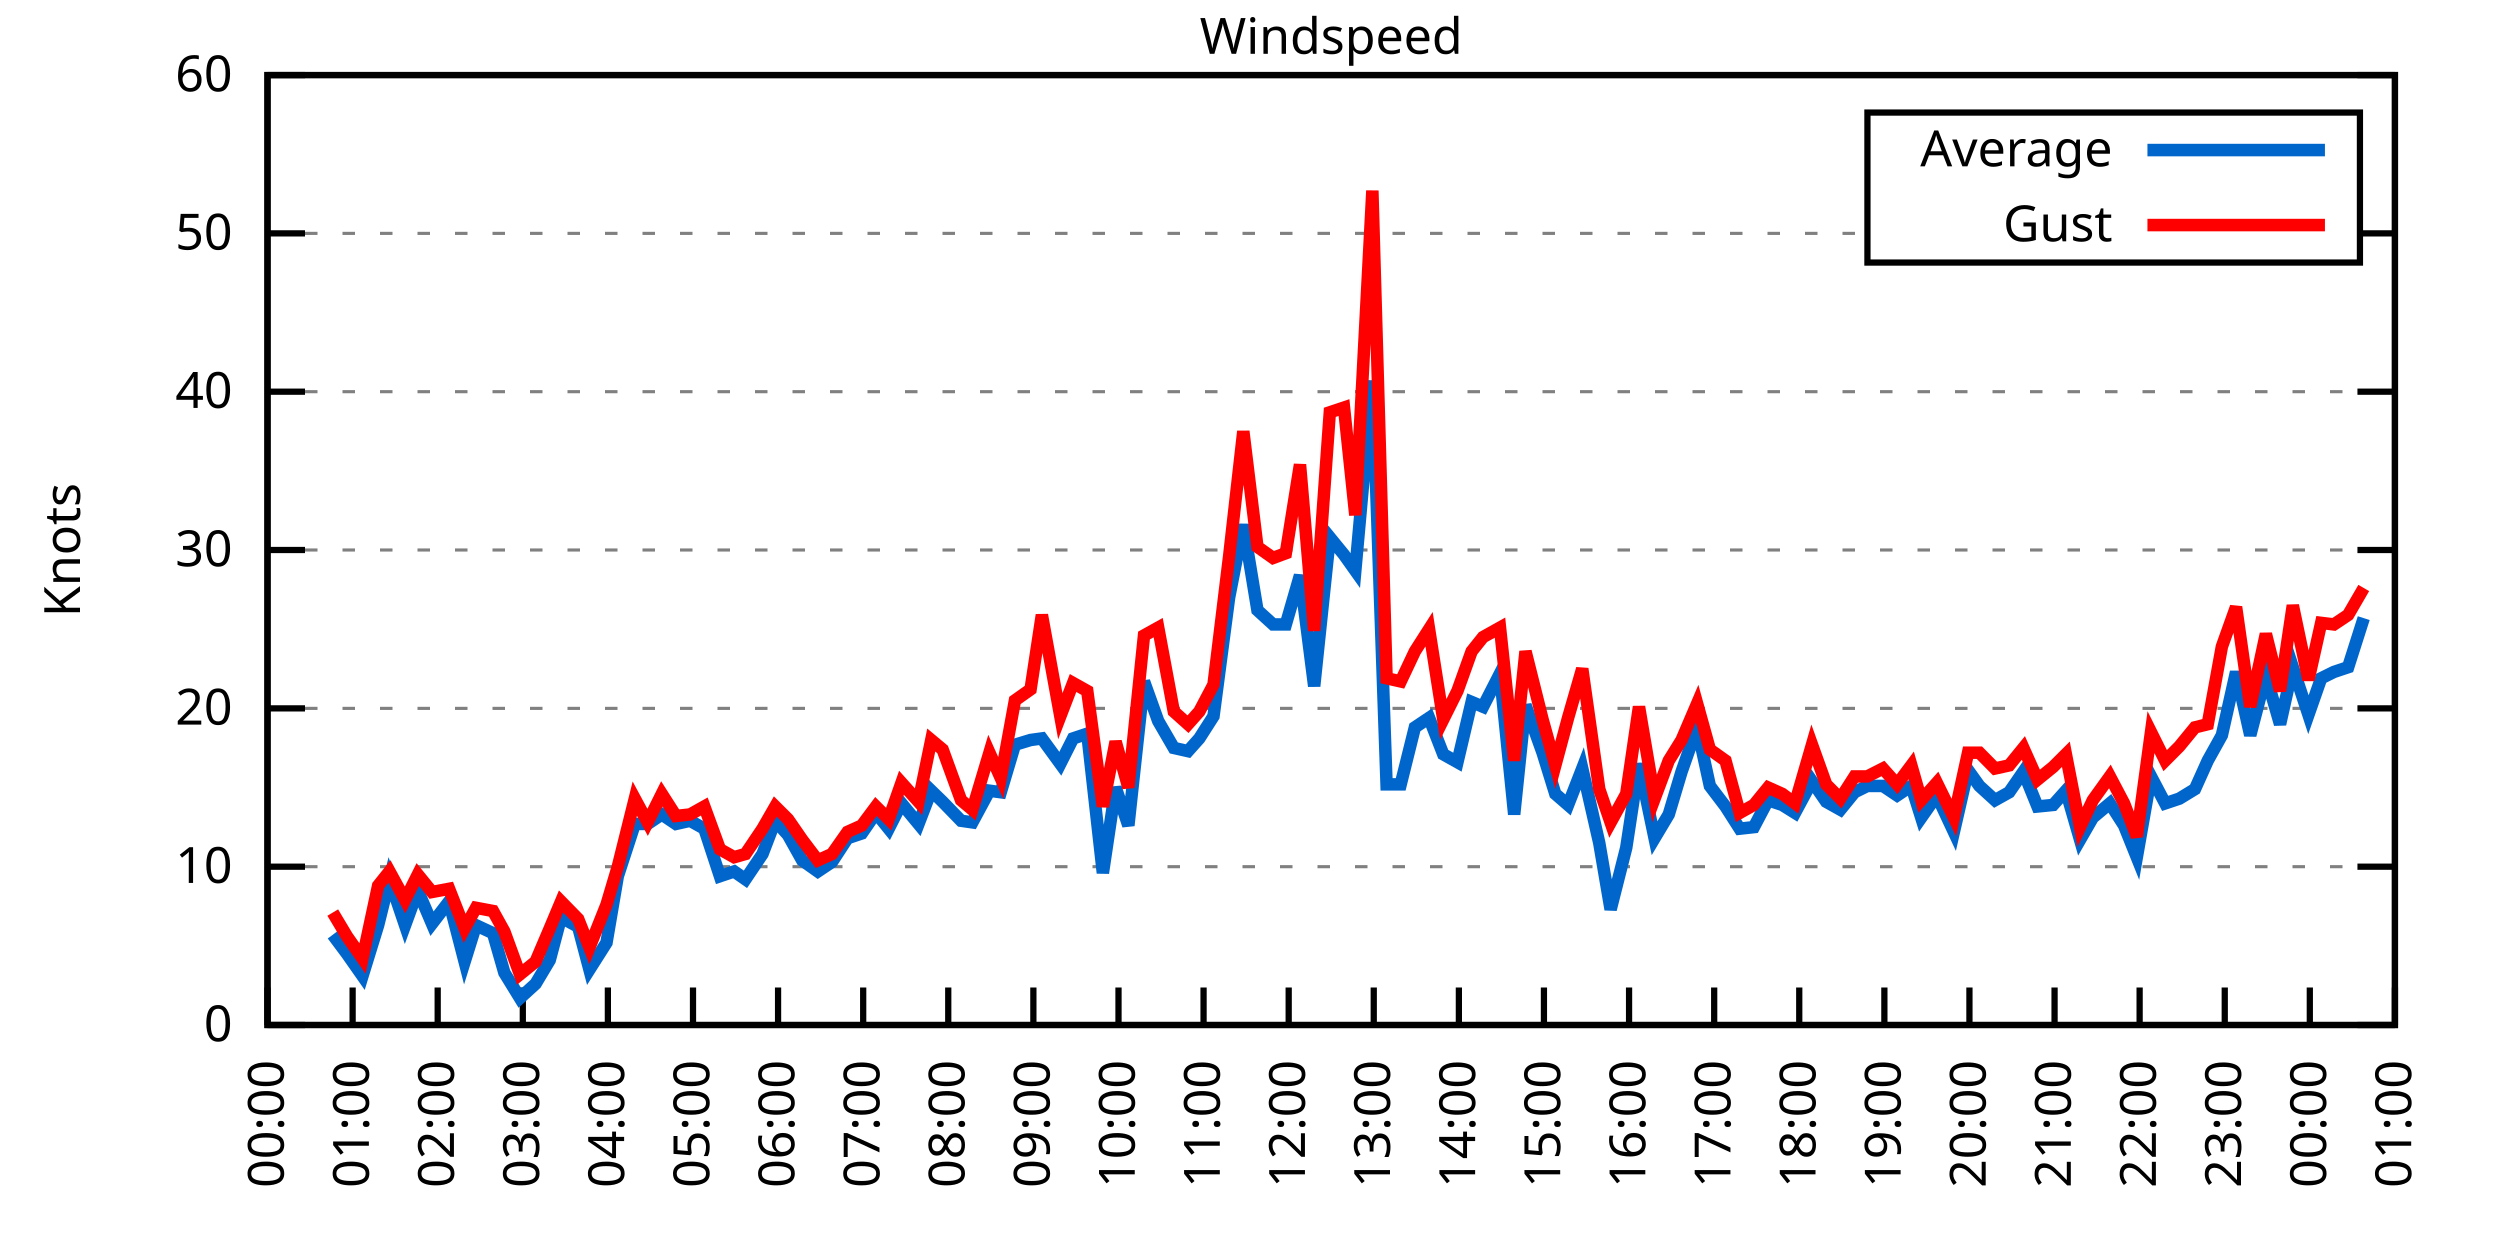
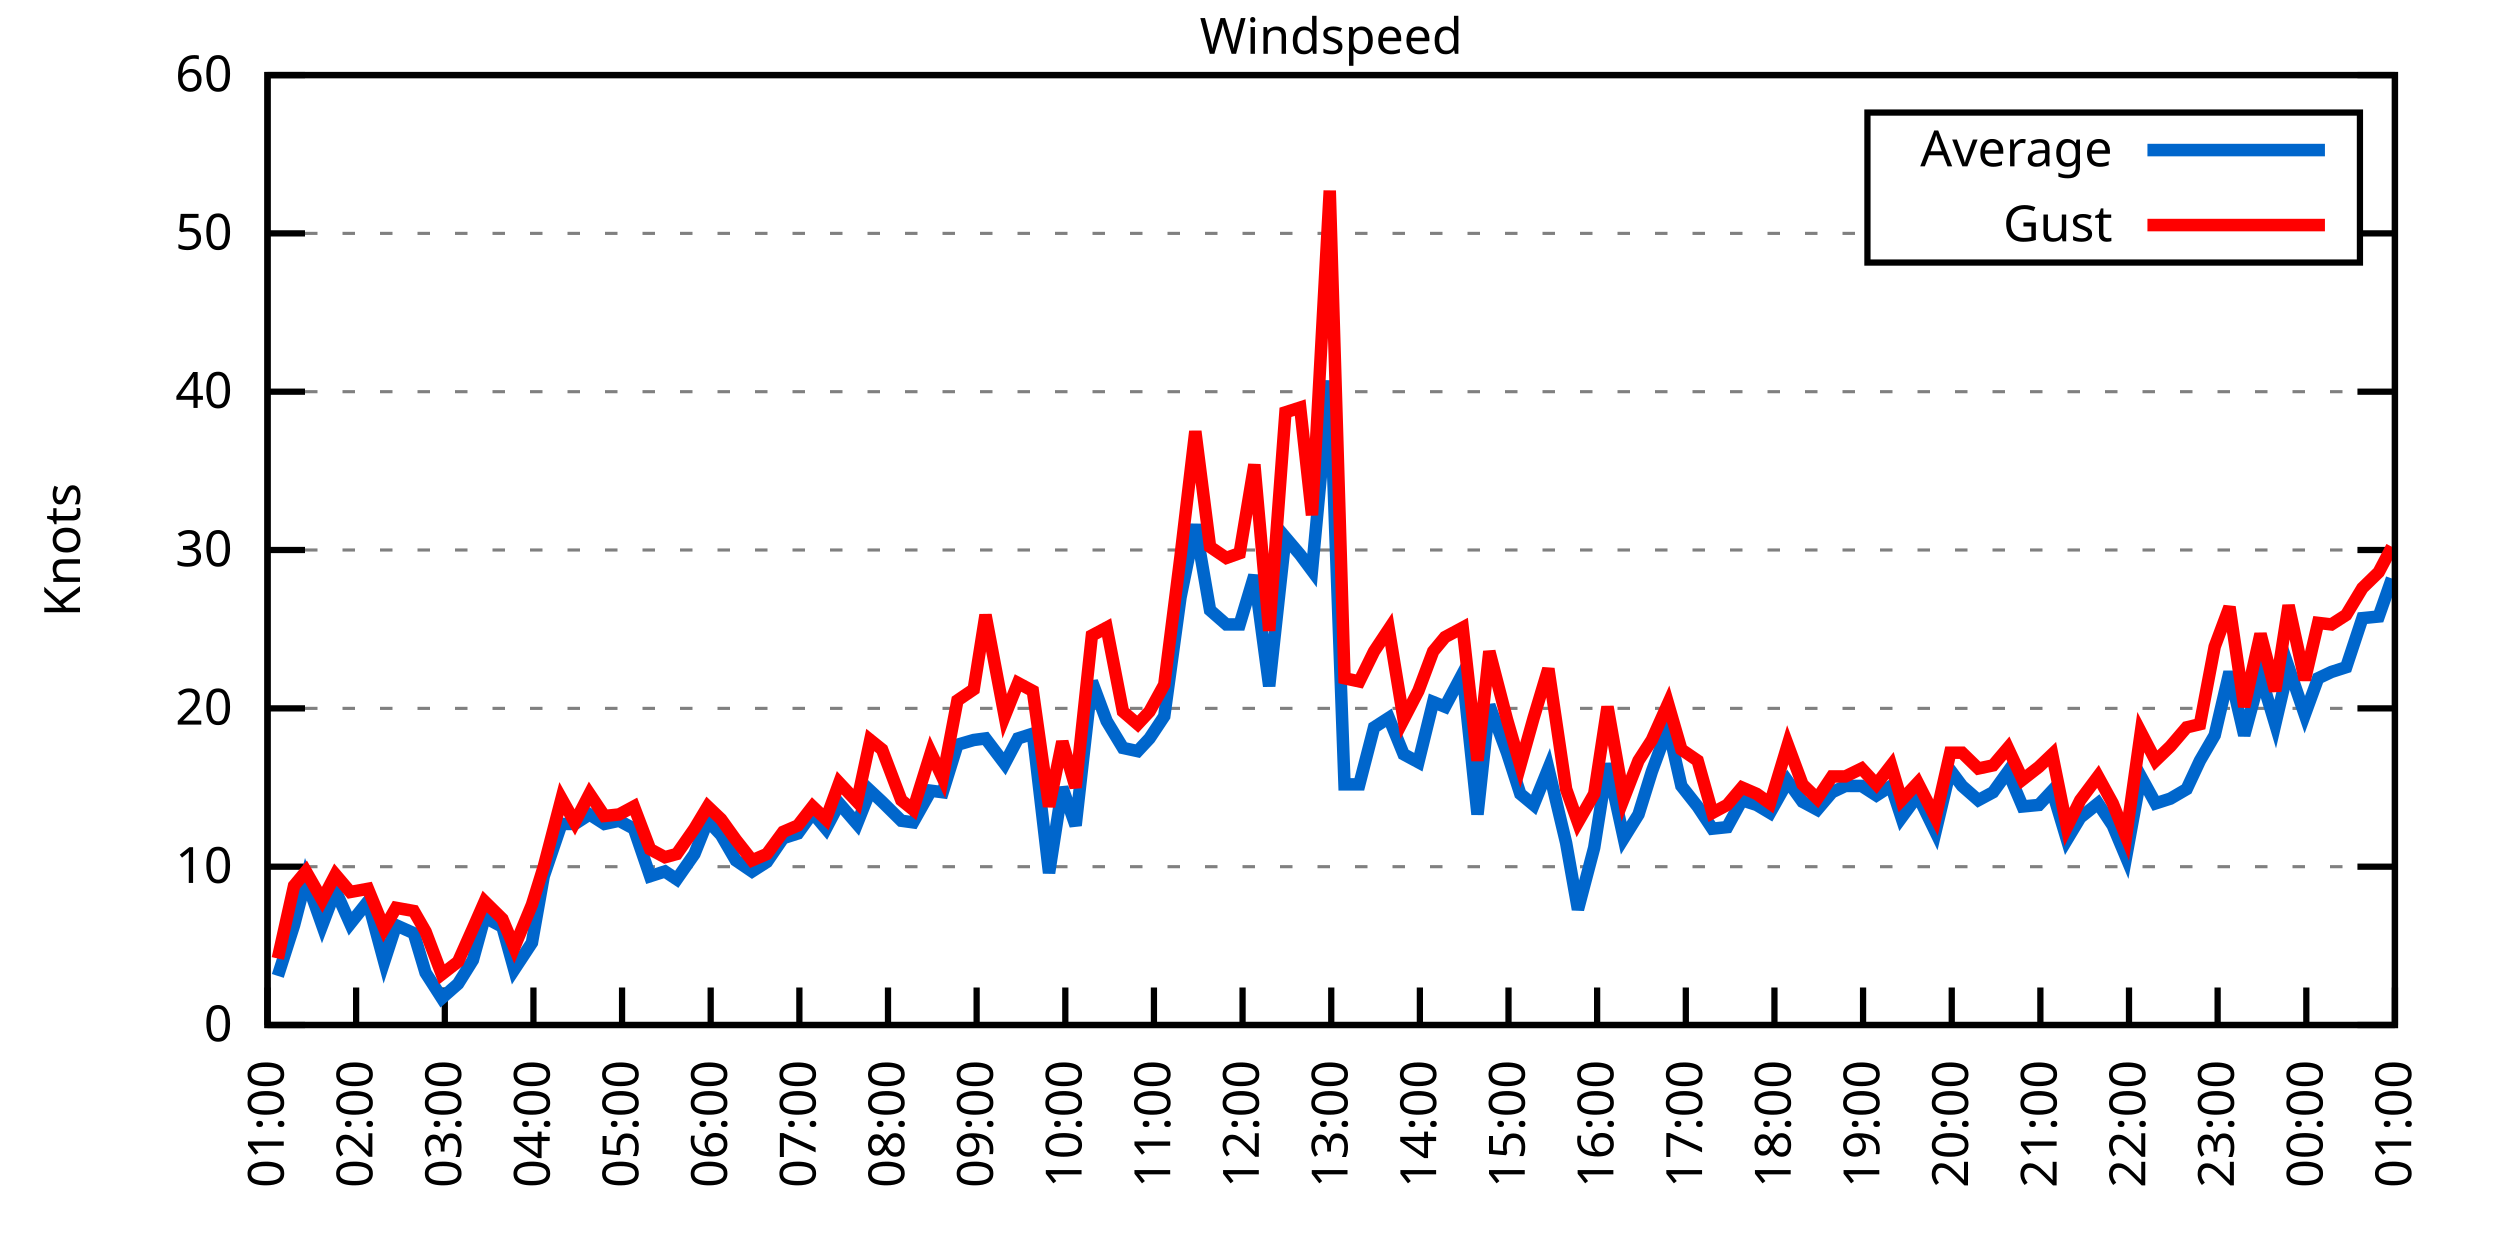
<svg xmlns="http://www.w3.org/2000/svg" xmlns:xlink="http://www.w3.org/1999/xlink" width="400" height="200" viewBox="0 0 400 200">
  <g id="gnuplot_canvas">
    <rect x="0" y="0" width="400" height="200" fill="none" />
    <defs>
      <circle id="gpDot" r="0.5" stroke-width="0.5" stroke="currentColor" />
      <path id="gpPt0" stroke-width="0.333" stroke="currentColor" d="M-1,0 h2 M0,-1 v2" />
      <path id="gpPt1" stroke-width="0.333" stroke="currentColor" d="M-1,-1 L1,1 M1,-1 L-1,1" />
      <path id="gpPt2" stroke-width="0.333" stroke="currentColor" d="M-1,0 L1,0 M0,-1 L0,1 M-1,-1 L1,1 M-1,1 L1,-1" />
      <rect id="gpPt3" stroke-width="0.333" stroke="currentColor" x="-1" y="-1" width="2" height="2" />
      <rect id="gpPt4" stroke-width="0.333" stroke="currentColor" fill="currentColor" x="-1" y="-1" width="2" height="2" />
      <circle id="gpPt5" stroke-width="0.333" stroke="currentColor" cx="0" cy="0" r="1" />
      <use xlink:href="#gpPt5" id="gpPt6" fill="currentColor" stroke="none" />
      <path id="gpPt7" stroke-width="0.333" stroke="currentColor" d="M0,-1.33 L-1.33,0.67 L1.33,0.67 z" />
      <use xlink:href="#gpPt7" id="gpPt8" fill="currentColor" stroke="none" />
      <use xlink:href="#gpPt7" id="gpPt9" stroke="currentColor" transform="rotate(180)" />
      <use xlink:href="#gpPt9" id="gpPt10" fill="currentColor" stroke="none" />
      <use xlink:href="#gpPt3" id="gpPt11" stroke="currentColor" transform="rotate(45)" />
      <use xlink:href="#gpPt11" id="gpPt12" fill="currentColor" stroke="none" />
      <path id="gpPt13" stroke-width="0.333" stroke="currentColor" d="M0,1.330 L1.265,0.411 L0.782,-1.067 L-0.782,-1.076 L-1.265,0.411 z" />
      <use xlink:href="#gpPt13" id="gpPt14" fill="currentColor" stroke="none" />
      <filter id="textbox" filterUnits="objectBoundingBox" x="0" y="0" height="1" width="1">
        <feFlood flood-color="white" flood-opacity="1" result="bgnd" />
        <feComposite in="SourceGraphic" in2="bgnd" operator="atop" />
      </filter>
      <filter id="greybox" filterUnits="objectBoundingBox" x="0" y="0" height="1" width="1">
        <feFlood flood-color="lightgrey" flood-opacity="1" result="grey" />
        <feComposite in="SourceGraphic" in2="grey" operator="atop" />
      </filter>
    </defs>
    <g fill="none" color="white" stroke="currentColor" stroke-width="1.00" stroke-linecap="butt" stroke-linejoin="miter">
</g>
    <g fill="none" color="black" stroke="currentColor" stroke-width="1.00" stroke-linecap="butt" stroke-linejoin="miter">
      <g stroke="none" shape-rendering="crispEdges">
        <polygon fill="rgb(255, 255, 255)" points="42.80,164.00 383.18,164.00 383.18,12.02 42.80,12.02 " />
      </g>
    </g>
    <g fill="none" color="black" stroke="currentColor" stroke-width="1.00" stroke-linecap="butt" stroke-linejoin="miter">
</g>
    <g fill="none" color="black" stroke="black" stroke-width="0.50" stroke-linecap="butt" stroke-linejoin="miter">
</g>
    <g fill="none" color="gray" stroke="currentColor" stroke-width="0.50" stroke-linecap="butt" stroke-linejoin="miter">
      <path stroke="gray" stroke-dasharray="2,4" class="gridline" d="M42.80,164.00 L383.19,164.00  " />
    </g>
    <g fill="none" color="gray" stroke="gray" stroke-width="1.00" stroke-linecap="butt" stroke-linejoin="miter">
</g>
    <g fill="none" color="black" stroke="currentColor" stroke-width="1.00" stroke-linecap="butt" stroke-linejoin="miter">
      <path stroke="black" d="M42.80,164.00 L48.80,164.00 M383.19,164.00 L377.19,164.00  " />
      <g transform="translate(37.20,166.60)" stroke="none" fill="black" font-family="Sans" font-size="8.00" text-anchor="end">
        <text>
          <tspan font-family="Sans"> 0</tspan>
        </text>
      </g>
    </g>
    <g fill="none" color="black" stroke="currentColor" stroke-width="1.00" stroke-linecap="butt" stroke-linejoin="miter">
</g>
    <g fill="none" color="black" stroke="black" stroke-width="0.50" stroke-linecap="butt" stroke-linejoin="miter">
</g>
    <g fill="none" color="gray" stroke="currentColor" stroke-width="0.50" stroke-linecap="butt" stroke-linejoin="miter">
      <path stroke="gray" stroke-dasharray="2,4" class="gridline" d="M42.80,138.67 L383.19,138.67  " />
    </g>
    <g fill="none" color="gray" stroke="gray" stroke-width="1.00" stroke-linecap="butt" stroke-linejoin="miter">
</g>
    <g fill="none" color="black" stroke="currentColor" stroke-width="1.00" stroke-linecap="butt" stroke-linejoin="miter">
      <path stroke="black" d="M42.80,138.67 L48.80,138.67 M383.19,138.67 L377.19,138.67  " />
      <g transform="translate(37.20,141.27)" stroke="none" fill="black" font-family="Sans" font-size="8.00" text-anchor="end">
        <text>
          <tspan font-family="Sans"> 10</tspan>
        </text>
      </g>
    </g>
    <g fill="none" color="black" stroke="currentColor" stroke-width="1.00" stroke-linecap="butt" stroke-linejoin="miter">
</g>
    <g fill="none" color="black" stroke="black" stroke-width="0.50" stroke-linecap="butt" stroke-linejoin="miter">
</g>
    <g fill="none" color="gray" stroke="currentColor" stroke-width="0.50" stroke-linecap="butt" stroke-linejoin="miter">
      <path stroke="gray" stroke-dasharray="2,4" class="gridline" d="M42.80,113.34 L383.19,113.34  " />
    </g>
    <g fill="none" color="gray" stroke="gray" stroke-width="1.00" stroke-linecap="butt" stroke-linejoin="miter">
</g>
    <g fill="none" color="black" stroke="currentColor" stroke-width="1.00" stroke-linecap="butt" stroke-linejoin="miter">
      <path stroke="black" d="M42.80,113.34 L48.80,113.34 M383.19,113.34 L377.19,113.34  " />
      <g transform="translate(37.20,115.94)" stroke="none" fill="black" font-family="Sans" font-size="8.00" text-anchor="end">
        <text>
          <tspan font-family="Sans"> 20</tspan>
        </text>
      </g>
    </g>
    <g fill="none" color="black" stroke="currentColor" stroke-width="1.00" stroke-linecap="butt" stroke-linejoin="miter">
</g>
    <g fill="none" color="black" stroke="black" stroke-width="0.50" stroke-linecap="butt" stroke-linejoin="miter">
</g>
    <g fill="none" color="gray" stroke="currentColor" stroke-width="0.50" stroke-linecap="butt" stroke-linejoin="miter">
      <path stroke="gray" stroke-dasharray="2,4" class="gridline" d="M42.80,88.00 L383.19,88.00  " />
    </g>
    <g fill="none" color="gray" stroke="gray" stroke-width="1.00" stroke-linecap="butt" stroke-linejoin="miter">
</g>
    <g fill="none" color="black" stroke="currentColor" stroke-width="1.00" stroke-linecap="butt" stroke-linejoin="miter">
      <path stroke="black" d="M42.80,88.00 L48.80,88.00 M383.19,88.00 L377.19,88.00  " />
      <g transform="translate(37.20,90.60)" stroke="none" fill="black" font-family="Sans" font-size="8.00" text-anchor="end">
        <text>
          <tspan font-family="Sans"> 30</tspan>
        </text>
      </g>
    </g>
    <g fill="none" color="black" stroke="currentColor" stroke-width="1.00" stroke-linecap="butt" stroke-linejoin="miter">
</g>
    <g fill="none" color="black" stroke="black" stroke-width="0.50" stroke-linecap="butt" stroke-linejoin="miter">
</g>
    <g fill="none" color="gray" stroke="currentColor" stroke-width="0.50" stroke-linecap="butt" stroke-linejoin="miter">
      <path stroke="gray" stroke-dasharray="2,4" class="gridline" d="M42.80,62.67 L383.19,62.67  " />
    </g>
    <g fill="none" color="gray" stroke="gray" stroke-width="1.00" stroke-linecap="butt" stroke-linejoin="miter">
</g>
    <g fill="none" color="black" stroke="currentColor" stroke-width="1.00" stroke-linecap="butt" stroke-linejoin="miter">
      <path stroke="black" d="M42.80,62.67 L48.80,62.67 M383.19,62.67 L377.19,62.67  " />
      <g transform="translate(37.20,65.27)" stroke="none" fill="black" font-family="Sans" font-size="8.00" text-anchor="end">
        <text>
          <tspan font-family="Sans"> 40</tspan>
        </text>
      </g>
    </g>
    <g fill="none" color="black" stroke="currentColor" stroke-width="1.00" stroke-linecap="butt" stroke-linejoin="miter">
</g>
    <g fill="none" color="black" stroke="black" stroke-width="0.50" stroke-linecap="butt" stroke-linejoin="miter">
</g>
    <g fill="none" color="gray" stroke="currentColor" stroke-width="0.50" stroke-linecap="butt" stroke-linejoin="miter">
      <path stroke="gray" stroke-dasharray="2,4" class="gridline" d="M42.80,37.34 L298.79,37.34 M377.59,37.34 L383.19,37.34  " />
    </g>
    <g fill="none" color="gray" stroke="gray" stroke-width="1.00" stroke-linecap="butt" stroke-linejoin="miter">
</g>
    <g fill="none" color="black" stroke="currentColor" stroke-width="1.00" stroke-linecap="butt" stroke-linejoin="miter">
      <path stroke="black" d="M42.80,37.34 L48.80,37.34 M383.19,37.34 L377.19,37.34  " />
      <g transform="translate(37.20,39.94)" stroke="none" fill="black" font-family="Sans" font-size="8.00" text-anchor="end">
        <text>
          <tspan font-family="Sans"> 50</tspan>
        </text>
      </g>
    </g>
    <g fill="none" color="black" stroke="currentColor" stroke-width="1.00" stroke-linecap="butt" stroke-linejoin="miter">
</g>
    <g fill="none" color="black" stroke="black" stroke-width="0.50" stroke-linecap="butt" stroke-linejoin="miter">
</g>
    <g fill="none" color="gray" stroke="currentColor" stroke-width="0.50" stroke-linecap="butt" stroke-linejoin="miter">
      <path stroke="gray" stroke-dasharray="2,4" class="gridline" d="M42.80,12.01 L383.19,12.01  " />
    </g>
    <g fill="none" color="gray" stroke="gray" stroke-width="1.00" stroke-linecap="butt" stroke-linejoin="miter">
</g>
    <g fill="none" color="black" stroke="currentColor" stroke-width="1.00" stroke-linecap="butt" stroke-linejoin="miter">
      <path stroke="black" d="M42.80,12.01 L48.80,12.01 M383.19,12.01 L377.19,12.01  " />
      <g transform="translate(37.20,14.61)" stroke="none" fill="black" font-family="Sans" font-size="8.00" text-anchor="end">
        <text>
          <tspan font-family="Sans"> 60</tspan>
        </text>
      </g>
    </g>
    <g fill="none" color="black" stroke="currentColor" stroke-width="1.00" stroke-linecap="butt" stroke-linejoin="miter">
      <path stroke="black" d="M42.80,164.00 L42.80,158.00  " />
      <g transform="translate(45.40,169.60) rotate(270.00)" stroke="none" fill="black" font-family="Sans" font-size="8.00" text-anchor="end">
        <text>
-           <tspan font-family="Sans">00:00</tspan>
-         </text>
-       </g>
-     </g>
-     <g fill="none" color="black" stroke="currentColor" stroke-width="1.00" stroke-linecap="butt" stroke-linejoin="miter">
-       <path stroke="black" d="M56.42,164.00 L56.42,158.00  " />
-       <g transform="translate(59.02,169.60) rotate(270.00)" stroke="none" fill="black" font-family="Sans" font-size="8.00" text-anchor="end">
-         <text>
          <tspan font-family="Sans">01:00</tspan>
        </text>
      </g>
    </g>
    <g fill="none" color="black" stroke="currentColor" stroke-width="1.00" stroke-linecap="butt" stroke-linejoin="miter">
-       <path stroke="black" d="M70.03,164.00 L70.03,158.00  " />
-       <g transform="translate(72.63,169.60) rotate(270.00)" stroke="none" fill="black" font-family="Sans" font-size="8.00" text-anchor="end">
+       <path stroke="black" d="M56.98,164.00 L56.98,158.00  " />
+       <g transform="translate(59.58,169.60) rotate(270.00)" stroke="none" fill="black" font-family="Sans" font-size="8.00" text-anchor="end">
        <text>
          <tspan font-family="Sans">02:00</tspan>
        </text>
      </g>
    </g>
    <g fill="none" color="black" stroke="currentColor" stroke-width="1.00" stroke-linecap="butt" stroke-linejoin="miter">
-       <path stroke="black" d="M83.65,164.00 L83.65,158.00  " />
-       <g transform="translate(86.25,169.60) rotate(270.00)" stroke="none" fill="black" font-family="Sans" font-size="8.00" text-anchor="end">
+       <path stroke="black" d="M71.17,164.00 L71.17,158.00  " />
+       <g transform="translate(73.77,169.60) rotate(270.00)" stroke="none" fill="black" font-family="Sans" font-size="8.00" text-anchor="end">
        <text>
          <tspan font-family="Sans">03:00</tspan>
        </text>
      </g>
    </g>
    <g fill="none" color="black" stroke="currentColor" stroke-width="1.00" stroke-linecap="butt" stroke-linejoin="miter">
-       <path stroke="black" d="M97.26,164.00 L97.26,158.00  " />
-       <g transform="translate(99.86,169.60) rotate(270.00)" stroke="none" fill="black" font-family="Sans" font-size="8.00" text-anchor="end">
+       <path stroke="black" d="M85.35,164.00 L85.35,158.00  " />
+       <g transform="translate(87.95,169.60) rotate(270.00)" stroke="none" fill="black" font-family="Sans" font-size="8.00" text-anchor="end">
        <text>
          <tspan font-family="Sans">04:00</tspan>
        </text>
      </g>
    </g>
    <g fill="none" color="black" stroke="currentColor" stroke-width="1.00" stroke-linecap="butt" stroke-linejoin="miter">
-       <path stroke="black" d="M110.88,164.00 L110.88,158.00  " />
-       <g transform="translate(113.48,169.60) rotate(270.00)" stroke="none" fill="black" font-family="Sans" font-size="8.00" text-anchor="end">
+       <path stroke="black" d="M99.53,164.00 L99.53,158.00  " />
+       <g transform="translate(102.13,169.60) rotate(270.00)" stroke="none" fill="black" font-family="Sans" font-size="8.00" text-anchor="end">
        <text>
          <tspan font-family="Sans">05:00</tspan>
        </text>
      </g>
    </g>
    <g fill="none" color="black" stroke="currentColor" stroke-width="1.00" stroke-linecap="butt" stroke-linejoin="miter">
-       <path stroke="black" d="M124.49,164.00 L124.49,158.00  " />
-       <g transform="translate(127.09,169.60) rotate(270.00)" stroke="none" fill="black" font-family="Sans" font-size="8.00" text-anchor="end">
+       <path stroke="black" d="M113.71,164.00 L113.71,158.00  " />
+       <g transform="translate(116.31,169.60) rotate(270.00)" stroke="none" fill="black" font-family="Sans" font-size="8.00" text-anchor="end">
        <text>
          <tspan font-family="Sans">06:00</tspan>
        </text>
      </g>
    </g>
    <g fill="none" color="black" stroke="currentColor" stroke-width="1.00" stroke-linecap="butt" stroke-linejoin="miter">
-       <path stroke="black" d="M138.11,164.00 L138.11,158.00  " />
-       <g transform="translate(140.71,169.60) rotate(270.00)" stroke="none" fill="black" font-family="Sans" font-size="8.00" text-anchor="end">
+       <path stroke="black" d="M127.90,164.00 L127.90,158.00  " />
+       <g transform="translate(130.50,169.60) rotate(270.00)" stroke="none" fill="black" font-family="Sans" font-size="8.00" text-anchor="end">
        <text>
          <tspan font-family="Sans">07:00</tspan>
        </text>
      </g>
    </g>
    <g fill="none" color="black" stroke="currentColor" stroke-width="1.00" stroke-linecap="butt" stroke-linejoin="miter">
-       <path stroke="black" d="M151.72,164.00 L151.72,158.00  " />
-       <g transform="translate(154.32,169.60) rotate(270.00)" stroke="none" fill="black" font-family="Sans" font-size="8.00" text-anchor="end">
+       <path stroke="black" d="M142.08,164.00 L142.08,158.00  " />
+       <g transform="translate(144.68,169.60) rotate(270.00)" stroke="none" fill="black" font-family="Sans" font-size="8.00" text-anchor="end">
        <text>
          <tspan font-family="Sans">08:00</tspan>
        </text>
      </g>
    </g>
    <g fill="none" color="black" stroke="currentColor" stroke-width="1.00" stroke-linecap="butt" stroke-linejoin="miter">
-       <path stroke="black" d="M165.34,164.00 L165.34,158.00  " />
-       <g transform="translate(167.94,169.60) rotate(270.00)" stroke="none" fill="black" font-family="Sans" font-size="8.00" text-anchor="end">
+       <path stroke="black" d="M156.26,164.00 L156.26,158.00  " />
+       <g transform="translate(158.86,169.60) rotate(270.00)" stroke="none" fill="black" font-family="Sans" font-size="8.00" text-anchor="end">
        <text>
          <tspan font-family="Sans">09:00</tspan>
        </text>
      </g>
    </g>
    <g fill="none" color="black" stroke="currentColor" stroke-width="1.00" stroke-linecap="butt" stroke-linejoin="miter">
-       <path stroke="black" d="M178.96,164.00 L178.96,158.00  " />
-       <g transform="translate(181.56,169.60) rotate(270.00)" stroke="none" fill="black" font-family="Sans" font-size="8.00" text-anchor="end">
+       <path stroke="black" d="M170.45,164.00 L170.45,158.00  " />
+       <g transform="translate(173.05,169.60) rotate(270.00)" stroke="none" fill="black" font-family="Sans" font-size="8.00" text-anchor="end">
        <text>
          <tspan font-family="Sans">10:00</tspan>
        </text>
      </g>
    </g>
    <g fill="none" color="black" stroke="currentColor" stroke-width="1.00" stroke-linecap="butt" stroke-linejoin="miter">
-       <path stroke="black" d="M192.57,164.00 L192.57,158.00  " />
-       <g transform="translate(195.17,169.60) rotate(270.00)" stroke="none" fill="black" font-family="Sans" font-size="8.00" text-anchor="end">
+       <path stroke="black" d="M184.63,164.00 L184.63,158.00  " />
+       <g transform="translate(187.23,169.60) rotate(270.00)" stroke="none" fill="black" font-family="Sans" font-size="8.00" text-anchor="end">
        <text>
          <tspan font-family="Sans">11:00</tspan>
        </text>
      </g>
    </g>
    <g fill="none" color="black" stroke="currentColor" stroke-width="1.00" stroke-linecap="butt" stroke-linejoin="miter">
-       <path stroke="black" d="M206.19,164.00 L206.19,158.00  " />
-       <g transform="translate(208.79,169.60) rotate(270.00)" stroke="none" fill="black" font-family="Sans" font-size="8.00" text-anchor="end">
+       <path stroke="black" d="M198.81,164.00 L198.81,158.00  " />
+       <g transform="translate(201.41,169.60) rotate(270.00)" stroke="none" fill="black" font-family="Sans" font-size="8.00" text-anchor="end">
        <text>
          <tspan font-family="Sans">12:00</tspan>
        </text>
      </g>
    </g>
    <g fill="none" color="black" stroke="currentColor" stroke-width="1.00" stroke-linecap="butt" stroke-linejoin="miter">
-       <path stroke="black" d="M219.80,164.00 L219.80,158.00  " />
-       <g transform="translate(222.40,169.60) rotate(270.00)" stroke="none" fill="black" font-family="Sans" font-size="8.00" text-anchor="end">
+       <path stroke="black" d="M213.00,164.00 L213.00,158.00  " />
+       <g transform="translate(215.60,169.60) rotate(270.00)" stroke="none" fill="black" font-family="Sans" font-size="8.00" text-anchor="end">
        <text>
          <tspan font-family="Sans">13:00</tspan>
        </text>
      </g>
    </g>
    <g fill="none" color="black" stroke="currentColor" stroke-width="1.00" stroke-linecap="butt" stroke-linejoin="miter">
-       <path stroke="black" d="M233.42,164.00 L233.42,158.00  " />
-       <g transform="translate(236.02,169.60) rotate(270.00)" stroke="none" fill="black" font-family="Sans" font-size="8.00" text-anchor="end">
+       <path stroke="black" d="M227.18,164.00 L227.18,158.00  " />
+       <g transform="translate(229.78,169.60) rotate(270.00)" stroke="none" fill="black" font-family="Sans" font-size="8.00" text-anchor="end">
        <text>
          <tspan font-family="Sans">14:00</tspan>
        </text>
      </g>
    </g>
    <g fill="none" color="black" stroke="currentColor" stroke-width="1.00" stroke-linecap="butt" stroke-linejoin="miter">
-       <path stroke="black" d="M247.03,164.00 L247.03,158.00  " />
-       <g transform="translate(249.63,169.60) rotate(270.00)" stroke="none" fill="black" font-family="Sans" font-size="8.00" text-anchor="end">
+       <path stroke="black" d="M241.36,164.00 L241.36,158.00  " />
+       <g transform="translate(243.96,169.60) rotate(270.00)" stroke="none" fill="black" font-family="Sans" font-size="8.00" text-anchor="end">
        <text>
          <tspan font-family="Sans">15:00</tspan>
        </text>
      </g>
    </g>
    <g fill="none" color="black" stroke="currentColor" stroke-width="1.00" stroke-linecap="butt" stroke-linejoin="miter">
-       <path stroke="black" d="M260.65,164.00 L260.65,158.00  " />
-       <g transform="translate(263.25,169.60) rotate(270.00)" stroke="none" fill="black" font-family="Sans" font-size="8.00" text-anchor="end">
+       <path stroke="black" d="M255.54,164.00 L255.54,158.00  " />
+       <g transform="translate(258.14,169.60) rotate(270.00)" stroke="none" fill="black" font-family="Sans" font-size="8.00" text-anchor="end">
        <text>
          <tspan font-family="Sans">16:00</tspan>
        </text>
      </g>
    </g>
    <g fill="none" color="black" stroke="currentColor" stroke-width="1.00" stroke-linecap="butt" stroke-linejoin="miter">
-       <path stroke="black" d="M274.27,164.00 L274.27,158.00  " />
-       <g transform="translate(276.87,169.60) rotate(270.00)" stroke="none" fill="black" font-family="Sans" font-size="8.00" text-anchor="end">
+       <path stroke="black" d="M269.73,164.00 L269.73,158.00  " />
+       <g transform="translate(272.33,169.60) rotate(270.00)" stroke="none" fill="black" font-family="Sans" font-size="8.00" text-anchor="end">
        <text>
          <tspan font-family="Sans">17:00</tspan>
        </text>
      </g>
    </g>
    <g fill="none" color="black" stroke="currentColor" stroke-width="1.00" stroke-linecap="butt" stroke-linejoin="miter">
-       <path stroke="black" d="M287.88,164.00 L287.88,158.00  " />
-       <g transform="translate(290.48,169.60) rotate(270.00)" stroke="none" fill="black" font-family="Sans" font-size="8.00" text-anchor="end">
+       <path stroke="black" d="M283.91,164.00 L283.91,158.00  " />
+       <g transform="translate(286.51,169.60) rotate(270.00)" stroke="none" fill="black" font-family="Sans" font-size="8.00" text-anchor="end">
        <text>
          <tspan font-family="Sans">18:00</tspan>
        </text>
      </g>
    </g>
    <g fill="none" color="black" stroke="currentColor" stroke-width="1.00" stroke-linecap="butt" stroke-linejoin="miter">
-       <path stroke="black" d="M301.50,164.00 L301.50,158.00  " />
-       <g transform="translate(304.10,169.60) rotate(270.00)" stroke="none" fill="black" font-family="Sans" font-size="8.00" text-anchor="end">
+       <path stroke="black" d="M298.09,164.00 L298.09,158.00  " />
+       <g transform="translate(300.69,169.60) rotate(270.00)" stroke="none" fill="black" font-family="Sans" font-size="8.00" text-anchor="end">
        <text>
          <tspan font-family="Sans">19:00</tspan>
        </text>
      </g>
    </g>
    <g fill="none" color="black" stroke="currentColor" stroke-width="1.00" stroke-linecap="butt" stroke-linejoin="miter">
-       <path stroke="black" d="M315.11,164.00 L315.11,158.00  " />
-       <g transform="translate(317.71,169.60) rotate(270.00)" stroke="none" fill="black" font-family="Sans" font-size="8.00" text-anchor="end">
+       <path stroke="black" d="M312.28,164.00 L312.28,158.00  " />
+       <g transform="translate(314.88,169.60) rotate(270.00)" stroke="none" fill="black" font-family="Sans" font-size="8.00" text-anchor="end">
        <text>
          <tspan font-family="Sans">20:00</tspan>
        </text>
      </g>
    </g>
    <g fill="none" color="black" stroke="currentColor" stroke-width="1.00" stroke-linecap="butt" stroke-linejoin="miter">
-       <path stroke="black" d="M328.73,164.00 L328.73,158.00  " />
-       <g transform="translate(331.33,169.60) rotate(270.00)" stroke="none" fill="black" font-family="Sans" font-size="8.00" text-anchor="end">
+       <path stroke="black" d="M326.46,164.00 L326.46,158.00  " />
+       <g transform="translate(329.06,169.60) rotate(270.00)" stroke="none" fill="black" font-family="Sans" font-size="8.00" text-anchor="end">
        <text>
          <tspan font-family="Sans">21:00</tspan>
        </text>
      </g>
    </g>
    <g fill="none" color="black" stroke="currentColor" stroke-width="1.00" stroke-linecap="butt" stroke-linejoin="miter">
-       <path stroke="black" d="M342.34,164.00 L342.34,158.00  " />
-       <g transform="translate(344.94,169.60) rotate(270.00)" stroke="none" fill="black" font-family="Sans" font-size="8.00" text-anchor="end">
+       <path stroke="black" d="M340.64,164.00 L340.64,158.00  " />
+       <g transform="translate(343.24,169.60) rotate(270.00)" stroke="none" fill="black" font-family="Sans" font-size="8.00" text-anchor="end">
        <text>
          <tspan font-family="Sans">22:00</tspan>
        </text>
      </g>
    </g>
    <g fill="none" color="black" stroke="currentColor" stroke-width="1.00" stroke-linecap="butt" stroke-linejoin="miter">
-       <path stroke="black" d="M355.96,164.00 L355.96,158.00  " />
-       <g transform="translate(358.56,169.60) rotate(270.00)" stroke="none" fill="black" font-family="Sans" font-size="8.00" text-anchor="end">
+       <path stroke="black" d="M354.82,164.00 L354.82,158.00  " />
+       <g transform="translate(357.42,169.60) rotate(270.00)" stroke="none" fill="black" font-family="Sans" font-size="8.00" text-anchor="end">
        <text>
          <tspan font-family="Sans">23:00</tspan>
        </text>
      </g>
    </g>
    <g fill="none" color="black" stroke="currentColor" stroke-width="1.00" stroke-linecap="butt" stroke-linejoin="miter">
-       <path stroke="black" d="M369.57,164.00 L369.57,158.00  " />
-       <g transform="translate(372.17,169.60) rotate(270.00)" stroke="none" fill="black" font-family="Sans" font-size="8.00" text-anchor="end">
+       <path stroke="black" d="M369.01,164.00 L369.01,158.00  " />
+       <g transform="translate(371.61,169.60) rotate(270.00)" stroke="none" fill="black" font-family="Sans" font-size="8.00" text-anchor="end">
        <text>
          <tspan font-family="Sans">00:00</tspan>
        </text>
      </g>
    </g>
    <g fill="none" color="black" stroke="currentColor" stroke-width="1.00" stroke-linecap="butt" stroke-linejoin="miter">
      <path stroke="black" d="M383.19,164.00 L383.19,158.00  " />
      <g transform="translate(385.79,169.60) rotate(270.00)" stroke="none" fill="black" font-family="Sans" font-size="8.00" text-anchor="end">
        <text>
          <tspan font-family="Sans">01:00</tspan>
        </text>
      </g>
    </g>
    <g fill="none" color="black" stroke="currentColor" stroke-width="1.00" stroke-linecap="butt" stroke-linejoin="miter">
</g>
    <g fill="none" color="black" stroke="currentColor" stroke-width="1.00" stroke-linecap="butt" stroke-linejoin="miter">
      <path stroke="black" d="M42.80,12.01 L42.80,164.00 L383.19,164.00 L383.19,12.01 L42.80,12.01 Z  " />
    </g>
    <g fill="none" color="black" stroke="currentColor" stroke-width="1.00" stroke-linecap="butt" stroke-linejoin="miter">
</g>
    <g fill="none" color="black" stroke="currentColor" stroke-width="1.00" stroke-linecap="butt" stroke-linejoin="miter">
      <path stroke="black" d="M298.79,42.01 L298.79,18.01 L377.59,18.01 L377.59,42.01 L298.79,42.01 Z  " />
    </g>
    <g id="Windspeed_plot_1">
      <g fill="none" color="white" stroke="black" stroke-width="2.00" stroke-linecap="butt" stroke-linejoin="miter">
</g>
      <g fill="none" color="black" stroke="currentColor" stroke-width="2.00" stroke-linecap="butt" stroke-linejoin="miter">
        <g transform="translate(337.99,26.61)" stroke="none" fill="black" font-family="Sans" font-size="8.00" text-anchor="end">
          <text>
            <tspan font-family="Sans">Average</tspan>
          </text>
        </g>
      </g>
      <g fill="none" color="black" stroke="currentColor" stroke-width="2.00" stroke-linecap="butt" stroke-linejoin="miter">
-         <path stroke="rgb(  0, 102, 204)" d="M343.59,24.01 L371.99,24.01 M53.24,149.56 L55.51,152.60 L58.00,156.15 L60.50,148.04 L62.32,140.69 L64.81,148.04   L66.85,142.47 L69.12,147.79 L71.85,144.24 L74.34,153.87 L76.16,148.04 L78.88,149.31 L80.70,155.64 L83.19,159.69   L85.69,157.41 L87.96,153.61 L89.77,146.77 L92.50,148.29 L94.31,155.13 L97.04,150.83 L98.85,140.19 L101.57,131.83   L103.62,131.83 L105.89,130.31 L108.15,131.83 L110.42,131.32 L112.69,132.59 L115.19,140.19 L117.46,139.43 L119.27,140.69   L122.00,136.64 L124.04,131.32 L126.08,133.60 L128.35,137.66 L130.85,139.43 L133.12,137.91 L135.61,134.11 L137.88,133.35   L140.15,130.06 L142.19,132.59 L144.24,128.54 L146.96,131.83 L149.00,126.51 L150.82,128.28 L153.77,131.32 L155.58,131.58   L158.31,126.51 L160.12,126.76 L162.39,119.16 L164.89,118.40 L166.70,118.15 L169.65,122.20 L171.69,118.15 L173.96,117.39   L176.46,139.68 L178.50,126.00 L180.54,132.08 L183.04,109.03 L185.31,115.36 L187.81,119.67 L190.08,120.18 L191.89,118.15   L194.16,114.60 L196.66,95.60 L198.93,83.95 L201.19,97.63 L203.69,99.91 L205.73,99.91 L208.00,92.06 L210.27,109.79   L212.77,85.98 L215.04,88.76 L216.85,91.30 L219.58,60.90 L221.85,125.50 L224.11,125.50 L226.38,116.38 L228.65,114.86   L230.92,120.68 L233.19,121.95 L235.46,112.32 L237.28,113.08 L240.00,107.76 L242.27,130.31 L244.08,112.83 L246.81,120.43   L248.85,127.02 L250.89,128.79 L253.16,122.96 L255.88,134.87 L257.70,145.51 L260.20,135.63 L262.24,122.20 L264.73,134.11   L267.00,130.31 L269.05,123.47 L271.54,116.38 L273.58,125.75 L276.08,129.04 L278.35,132.59 L280.62,132.34 L282.89,128.03   L285.16,128.79 L287.20,130.06 L289.92,124.99 L292.19,128.28 L294.46,129.55 L296.73,126.76 L298.77,125.75 L301.27,125.75   L303.54,127.27 L305.81,125.75 L307.40,130.82 L309.89,127.27 L312.62,133.10 L314.89,123.22 L316.70,125.75 L319.20,128.03   L321.47,126.76 L323.74,123.47 L326.00,129.04 L328.50,128.79 L330.54,126.51 L332.81,134.36 L334.85,130.82 L337.58,128.54   L339.85,132.08 L341.89,137.15 L344.16,124.23 L346.43,128.54 L348.70,127.78 L351.19,126.26 L353.24,121.70 L355.50,117.64   L357.77,107.51 L360.04,117.64 L362.54,108.02 L364.81,115.87 L366.85,106.75 L369.35,114.35 L371.39,108.52 L373.43,107.51   L375.70,106.75 L378.20,98.90  " />
+         <path stroke="rgb(  0, 102, 204)" d="M343.59,24.01 L371.99,24.01 M44.45,156.15 L47.05,148.04 L48.95,140.69 L51.55,148.04 L53.67,142.47 L56.04,147.79   L58.87,144.24 L61.47,153.87 L63.37,148.04 L66.20,149.31 L68.09,155.64 L70.69,159.69 L73.29,157.41 L75.66,153.61   L77.55,146.77 L80.38,148.29 L82.28,155.13 L85.11,150.83 L87.00,140.19 L89.84,131.83 L91.97,131.83 L94.33,130.31   L96.70,131.83 L99.06,131.32 L101.42,132.59 L104.02,140.19 L106.39,139.43 L108.28,140.69 L111.11,136.64 L113.24,131.32   L115.37,133.60 L117.73,137.66 L120.33,139.43 L122.70,137.91 L125.30,134.11 L127.66,133.35 L130.02,130.06 L132.15,132.59   L134.28,128.54 L137.12,131.83 L139.24,126.51 L141.13,128.28 L144.21,131.32 L146.10,131.58 L148.94,126.51 L150.83,126.76   L153.19,119.16 L155.79,118.40 L157.68,118.15 L160.75,122.20 L162.88,118.15 L165.25,117.39 L167.85,139.68 L169.97,126.00   L172.10,132.08 L174.70,109.03 L177.06,115.36 L179.67,119.67 L182.03,120.18 L183.92,118.15 L186.28,114.60 L188.88,95.60   L191.25,83.95 L193.61,97.63 L196.21,99.91 L198.34,99.91 L200.70,92.06 L203.07,109.79 L205.67,85.98 L208.03,88.76   L209.92,91.30 L212.76,60.90 L215.12,125.50 L217.49,125.50 L219.85,116.38 L222.21,114.86 L224.58,120.68 L226.94,121.95   L229.31,112.32 L231.20,113.08 L234.03,107.76 L236.40,130.31 L238.29,112.83 L241.12,120.43 L243.25,127.02 L245.38,128.79   L247.74,122.96 L250.58,134.87 L252.47,145.51 L255.07,135.63 L257.20,122.20 L259.80,134.11 L262.16,130.31 L264.29,123.47   L266.89,116.38 L269.02,125.75 L271.62,129.04 L273.98,132.59 L276.35,132.34 L278.71,128.03 L281.07,128.79 L283.20,130.06   L286.04,124.99 L288.40,128.28 L290.76,129.55 L293.13,126.76 L295.26,125.75 L297.86,125.75 L300.22,127.27 L302.58,125.75   L304.24,130.82 L306.84,127.27 L309.68,133.10 L312.04,123.22 L313.93,125.75 L316.53,128.03 L318.89,126.76 L321.26,123.47   L323.62,129.04 L326.22,128.79 L328.35,126.51 L330.71,134.36 L332.84,130.82 L335.68,128.54 L338.04,132.08 L340.17,137.15   L342.53,124.23 L344.90,128.54 L347.26,127.78 L349.86,126.26 L351.99,121.70 L354.35,117.64 L356.72,107.51 L359.08,117.64   L361.68,108.02 L364.04,115.87 L366.17,106.75 L368.77,114.35 L370.90,108.52 L373.03,107.51 L375.39,106.75 L377.99,98.90   L380.59,98.64 L382.72,92.56  " />
      </g>
    </g>
    <g id="Windspeed_plot_2">
      <g fill="none" color="black" stroke="currentColor" stroke-width="2.00" stroke-linecap="butt" stroke-linejoin="miter">
        <g transform="translate(337.99,38.61)" stroke="none" fill="black" font-family="Sans" font-size="8.00" text-anchor="end">
          <text>
            <tspan font-family="Sans">Gust</tspan>
          </text>
        </g>
      </g>
      <g fill="none" color="black" stroke="currentColor" stroke-width="2.00" stroke-linecap="butt" stroke-linejoin="miter">
-         <path stroke="rgb(255,   0,   0)" d="M343.59,36.01 L371.99,36.01 M53.24,146.01 L55.51,149.81 L58.00,153.36 L60.50,141.71 L62.32,139.43 L64.81,143.99   L66.85,139.93 L69.12,142.72 L71.85,142.21 L74.34,148.55 L76.16,145.25 L78.88,145.76 L80.70,149.05 L83.19,155.89   L85.69,153.87 L87.96,148.55 L89.77,144.24 L92.50,147.03 L94.31,151.59 L97.04,144.75 L98.85,138.67 L101.57,127.78   L103.62,131.58 L105.89,127.02 L108.15,130.56 L110.42,130.31 L112.69,129.04 L115.19,135.88 L117.46,137.15 L119.27,136.64   L122.00,132.59 L124.04,129.04 L126.08,131.07 L128.35,134.36 L130.85,137.66 L133.12,136.64 L135.61,133.10 L137.88,132.08   L140.15,129.04 L142.19,131.07 L144.24,125.24 L146.96,128.28 L149.00,118.40 L150.82,119.92 L153.77,128.03 L155.58,129.55   L158.31,120.43 L160.12,124.48 L162.39,112.07 L164.89,110.30 L166.70,98.39 L169.65,114.60 L171.69,109.28 L173.96,110.55   L176.46,129.04 L178.50,118.66 L180.54,126.00 L183.04,101.68 L185.31,100.42 L187.81,113.84 L190.08,115.87 L191.89,113.84   L194.16,109.54 L196.66,89.02 L198.93,69.01 L201.19,87.50 L203.69,89.27 L205.73,88.51 L208.00,74.33 L210.27,100.92   L212.77,65.97 L215.04,65.21 L216.85,82.43 L219.58,30.50 L221.85,108.52 L224.11,109.03 L226.38,104.22 L228.65,100.67   L230.92,115.11 L233.19,110.55 L235.46,104.22 L237.28,101.94 L240.00,100.42 L242.27,121.70 L244.08,104.22 L246.81,115.11   L248.85,122.46 L250.89,114.86 L253.16,107.00 L255.88,126.26 L257.70,131.58 L260.20,127.02 L262.24,113.08 L264.73,127.78   L267.00,121.70 L269.05,118.40 L271.54,112.58 L273.58,119.92 L276.08,121.70 L278.35,130.06 L280.62,128.79 L282.89,126.00   L285.16,127.02 L287.20,128.54 L289.92,119.16 L292.19,125.50 L294.46,127.78 L296.73,124.23 L298.77,124.23 L301.27,122.96   L303.54,125.50 L305.81,122.46 L307.40,128.03 L309.89,125.24 L312.62,130.82 L314.89,120.43 L316.70,120.43 L319.20,122.96   L321.47,122.46 L323.74,119.67 L326.00,124.74 L328.50,122.71 L330.54,120.68 L332.81,132.34 L334.85,128.03 L337.58,124.23   L339.85,128.54 L341.89,133.86 L344.16,117.14 L346.43,121.70 L348.70,119.42 L351.19,116.38 L353.24,115.87 L355.50,103.46   L357.77,97.12 L360.04,113.08 L362.54,101.43 L364.81,110.55 L366.85,96.87 L369.35,108.78 L371.39,99.66 L373.43,99.91   L375.70,98.39 L378.20,94.08  " />
+         <path stroke="rgb(255,   0,   0)" d="M343.59,36.01 L371.99,36.01 M44.45,153.36 L47.05,141.71 L48.95,139.43 L51.55,143.99 L53.67,139.93 L56.04,142.72   L58.87,142.21 L61.47,148.55 L63.37,145.25 L66.20,145.76 L68.09,149.05 L70.69,155.89 L73.29,153.87 L75.66,148.55   L77.55,144.24 L80.38,147.03 L82.28,151.59 L85.11,144.75 L87.00,138.67 L89.84,127.78 L91.97,131.58 L94.33,127.02   L96.70,130.56 L99.06,130.31 L101.42,129.04 L104.02,135.88 L106.39,137.15 L108.28,136.64 L111.11,132.59 L113.24,129.04   L115.37,131.07 L117.73,134.36 L120.33,137.66 L122.70,136.64 L125.30,133.10 L127.66,132.08 L130.02,129.04 L132.15,131.07   L134.28,125.24 L137.12,128.28 L139.24,118.40 L141.13,119.92 L144.21,128.03 L146.10,129.55 L148.94,120.43 L150.83,124.48   L153.19,112.07 L155.79,110.30 L157.68,98.39 L160.75,114.60 L162.88,109.28 L165.25,110.55 L167.85,129.04 L169.97,118.66   L172.10,126.00 L174.70,101.68 L177.06,100.42 L179.67,113.84 L182.03,115.87 L183.92,113.84 L186.28,109.54 L188.88,89.02   L191.25,69.01 L193.61,87.50 L196.21,89.27 L198.34,88.51 L200.70,74.33 L203.07,100.92 L205.67,65.97 L208.03,65.21   L209.92,82.43 L212.76,30.50 L215.12,108.52 L217.49,109.03 L219.85,104.22 L222.21,100.67 L224.58,115.11 L226.94,110.55   L229.31,104.22 L231.20,101.94 L234.03,100.42 L236.40,121.70 L238.29,104.22 L241.12,115.11 L243.25,122.46 L245.38,114.86   L247.74,107.00 L250.58,126.26 L252.47,131.58 L255.07,127.02 L257.20,113.08 L259.80,127.78 L262.16,121.70 L264.29,118.40   L266.89,112.58 L269.02,119.92 L271.62,121.70 L273.98,130.06 L276.35,128.79 L278.71,126.00 L281.07,127.02 L283.20,128.54   L286.04,119.16 L288.40,125.50 L290.76,127.78 L293.13,124.23 L295.26,124.23 L297.86,122.96 L300.22,125.50 L302.58,122.46   L304.24,128.03 L306.84,125.24 L309.68,130.82 L312.04,120.43 L313.93,120.43 L316.53,122.96 L318.89,122.46 L321.26,119.67   L323.62,124.74 L326.22,122.71 L328.35,120.68 L330.71,132.34 L332.84,128.03 L335.68,124.23 L338.04,128.54 L340.17,133.86   L342.53,117.14 L344.90,121.70 L347.26,119.42 L349.86,116.38 L351.99,115.87 L354.35,103.46 L356.72,97.12 L359.08,113.08   L361.68,101.43 L364.04,110.55 L366.17,96.87 L368.77,108.78 L370.90,99.66 L373.03,99.91 L375.39,98.39 L377.99,94.08   L380.59,91.55 L382.72,87.50  " />
      </g>
    </g>
    <g fill="none" color="black" stroke="currentColor" stroke-width="2.00" stroke-linecap="butt" stroke-linejoin="miter">
</g>
    <g fill="none" color="black" stroke="black" stroke-width="1.00" stroke-linecap="butt" stroke-linejoin="miter">
</g>
    <g fill="none" color="black" stroke="currentColor" stroke-width="1.00" stroke-linecap="butt" stroke-linejoin="miter">
      <path stroke="black" d="M42.80,12.01 L42.80,164.00 L383.19,164.00 L383.19,12.01 L42.80,12.01 Z  " />
      <g transform="translate(12.80,88.01) rotate(270.00)" stroke="none" fill="black" font-family="Sans" font-size="8.00" text-anchor="middle">
        <text>
          <tspan font-family="Sans">Knots</tspan>
        </text>
      </g>
    </g>
    <g fill="none" color="black" stroke="currentColor" stroke-width="1.00" stroke-linecap="butt" stroke-linejoin="miter">
</g>
    <g fill="none" color="black" stroke="currentColor" stroke-width="1.00" stroke-linecap="butt" stroke-linejoin="miter">
      <g transform="translate(212.99,8.61)" stroke="none" fill="black" font-family="Sans" font-size="8.00" text-anchor="middle">
        <text>
          <tspan font-family="Sans">Windspeed</tspan>
        </text>
      </g>
    </g>
    <g fill="none" color="black" stroke="currentColor" stroke-width="1.00" stroke-linecap="butt" stroke-linejoin="miter">
</g>
  </g>
</svg>
